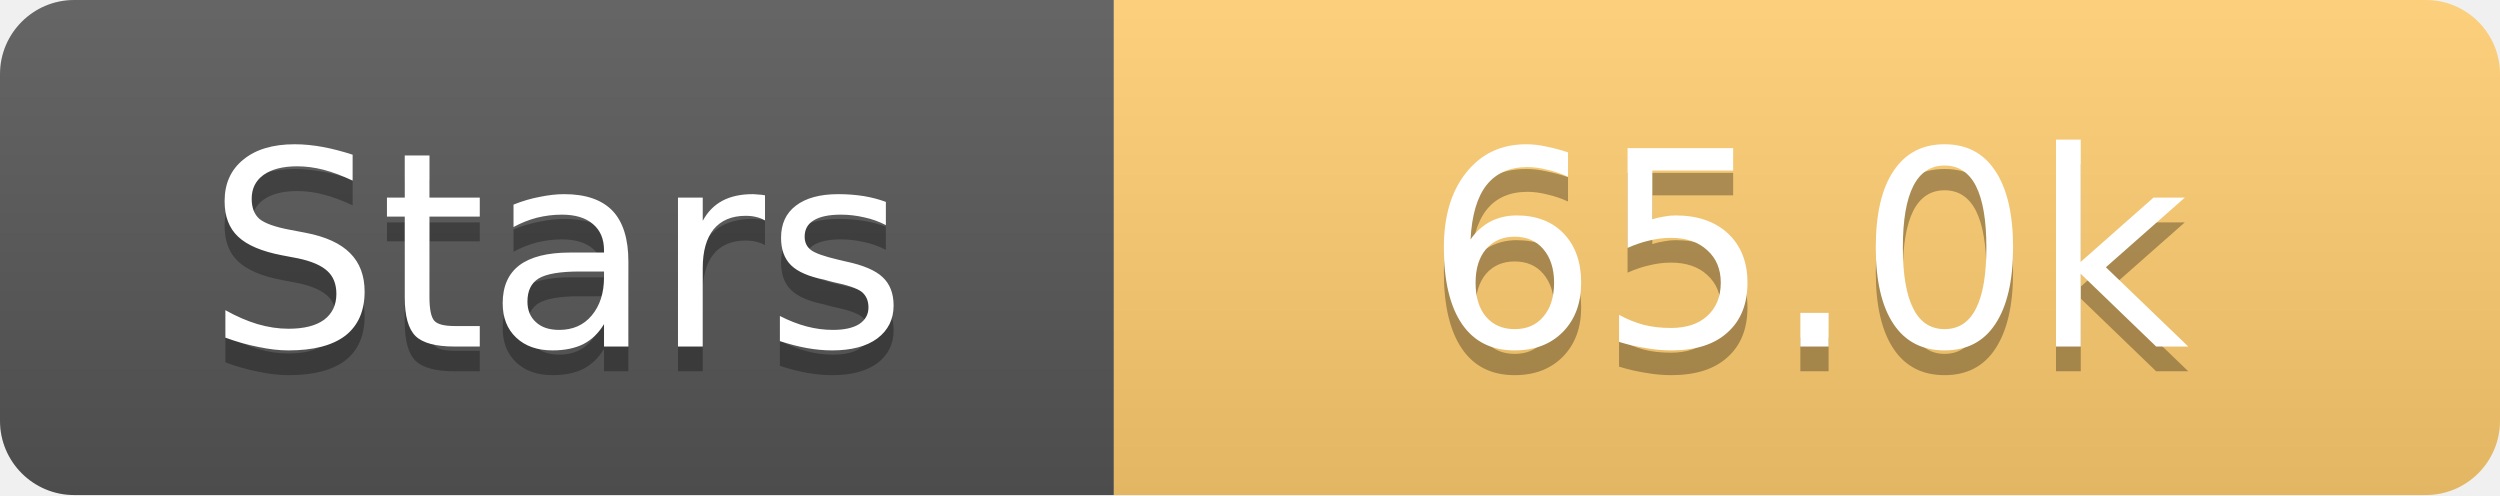
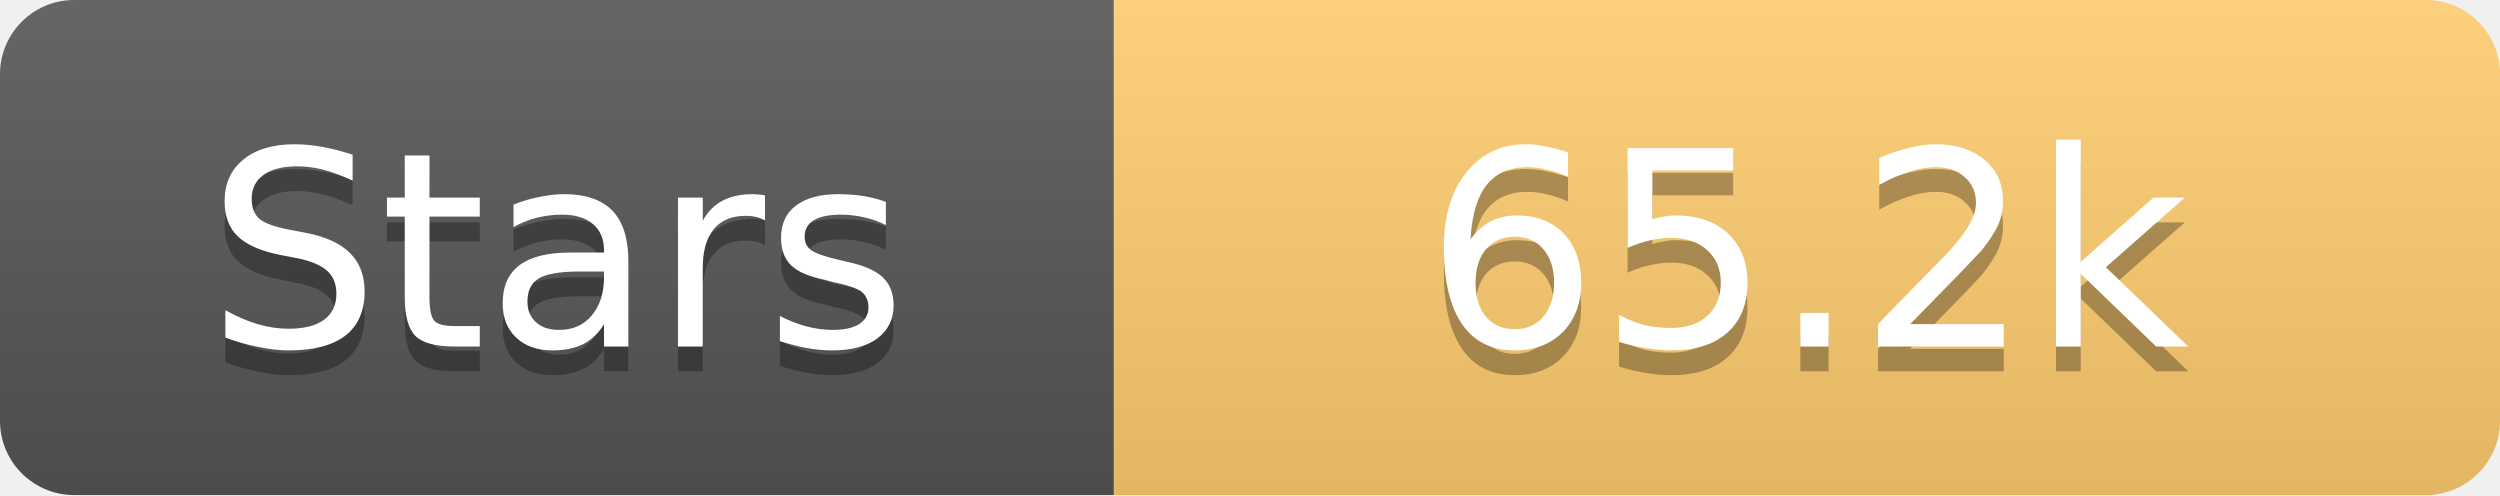
<svg xmlns="http://www.w3.org/2000/svg" width="101" height="20">
  <linearGradient id="s" x2="0" y2="100%">
    <stop offset="0" stop-color="#fff" stop-opacity=".1" />
    <stop offset="1" stop-opacity=".1" />
  </linearGradient>
  <clipPath id="r">
    <rect width="101" height="20" rx="3" fill="#fff" />
  </clipPath>
  <g clip-path="url(#r)">
    <rect width="45" height="20" fill="#555" />
    <rect x="45" width="56" height="20" fill="#fdcb6e" />
    <rect width="101" height="20" fill="url(#s)" />
  </g>
  <g fill="#fff" text-anchor="middle" font-family="Verdana,Geneva,DejaVu Sans,sans-serif" text-rendering="geometricPrecision" font-size="11">
    <text x="22.5" y="15" fill="#010101" fill-opacity=".3">Stars</text>
    <text x="22.5" y="14">Stars</text>
-     <text x="73.0" y="15" fill="#010101" fill-opacity=".3">65.0k</text>
-     <text x="73.0" y="14">65.0k</text>
+     <text x="73.0" y="15" fill="#010101" fill-opacity=".3">65.2k</text>
+     <text x="73.0" y="14">65.2k</text>
  </g>
</svg>
